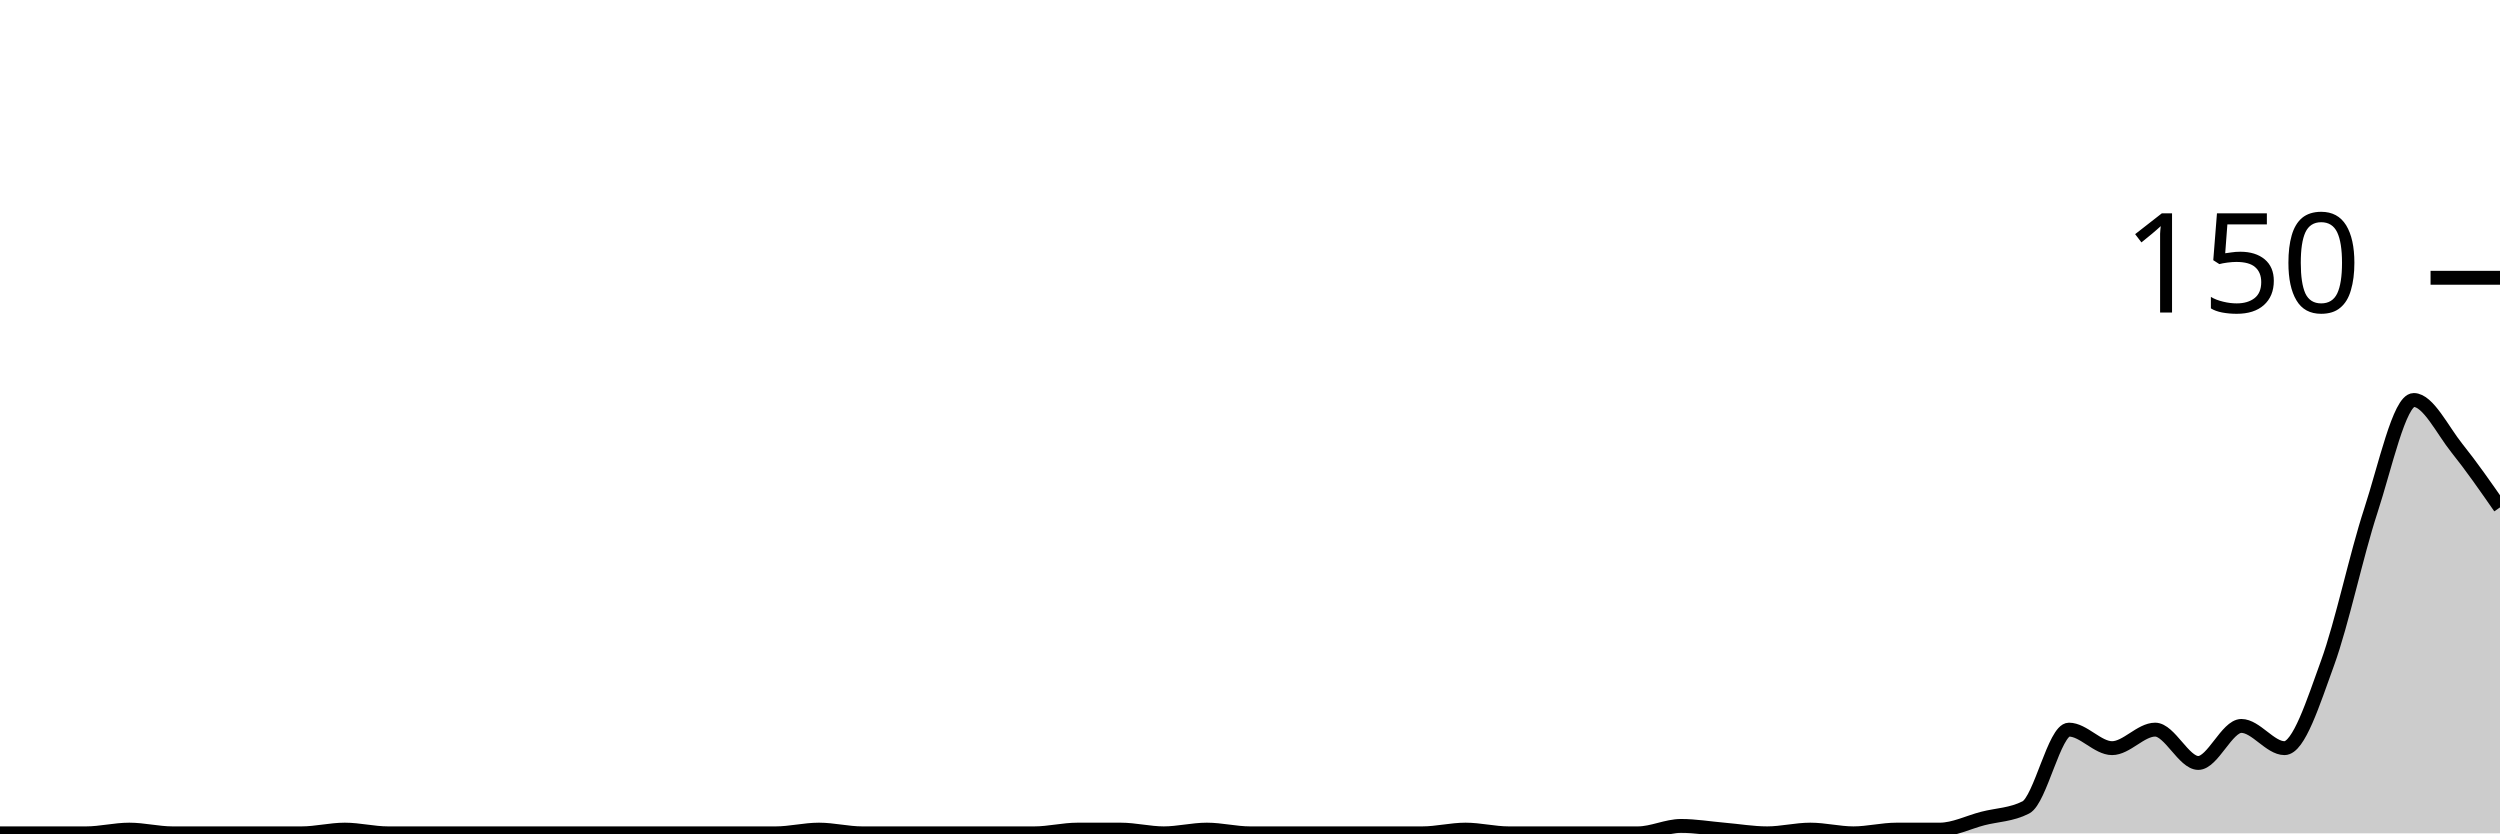
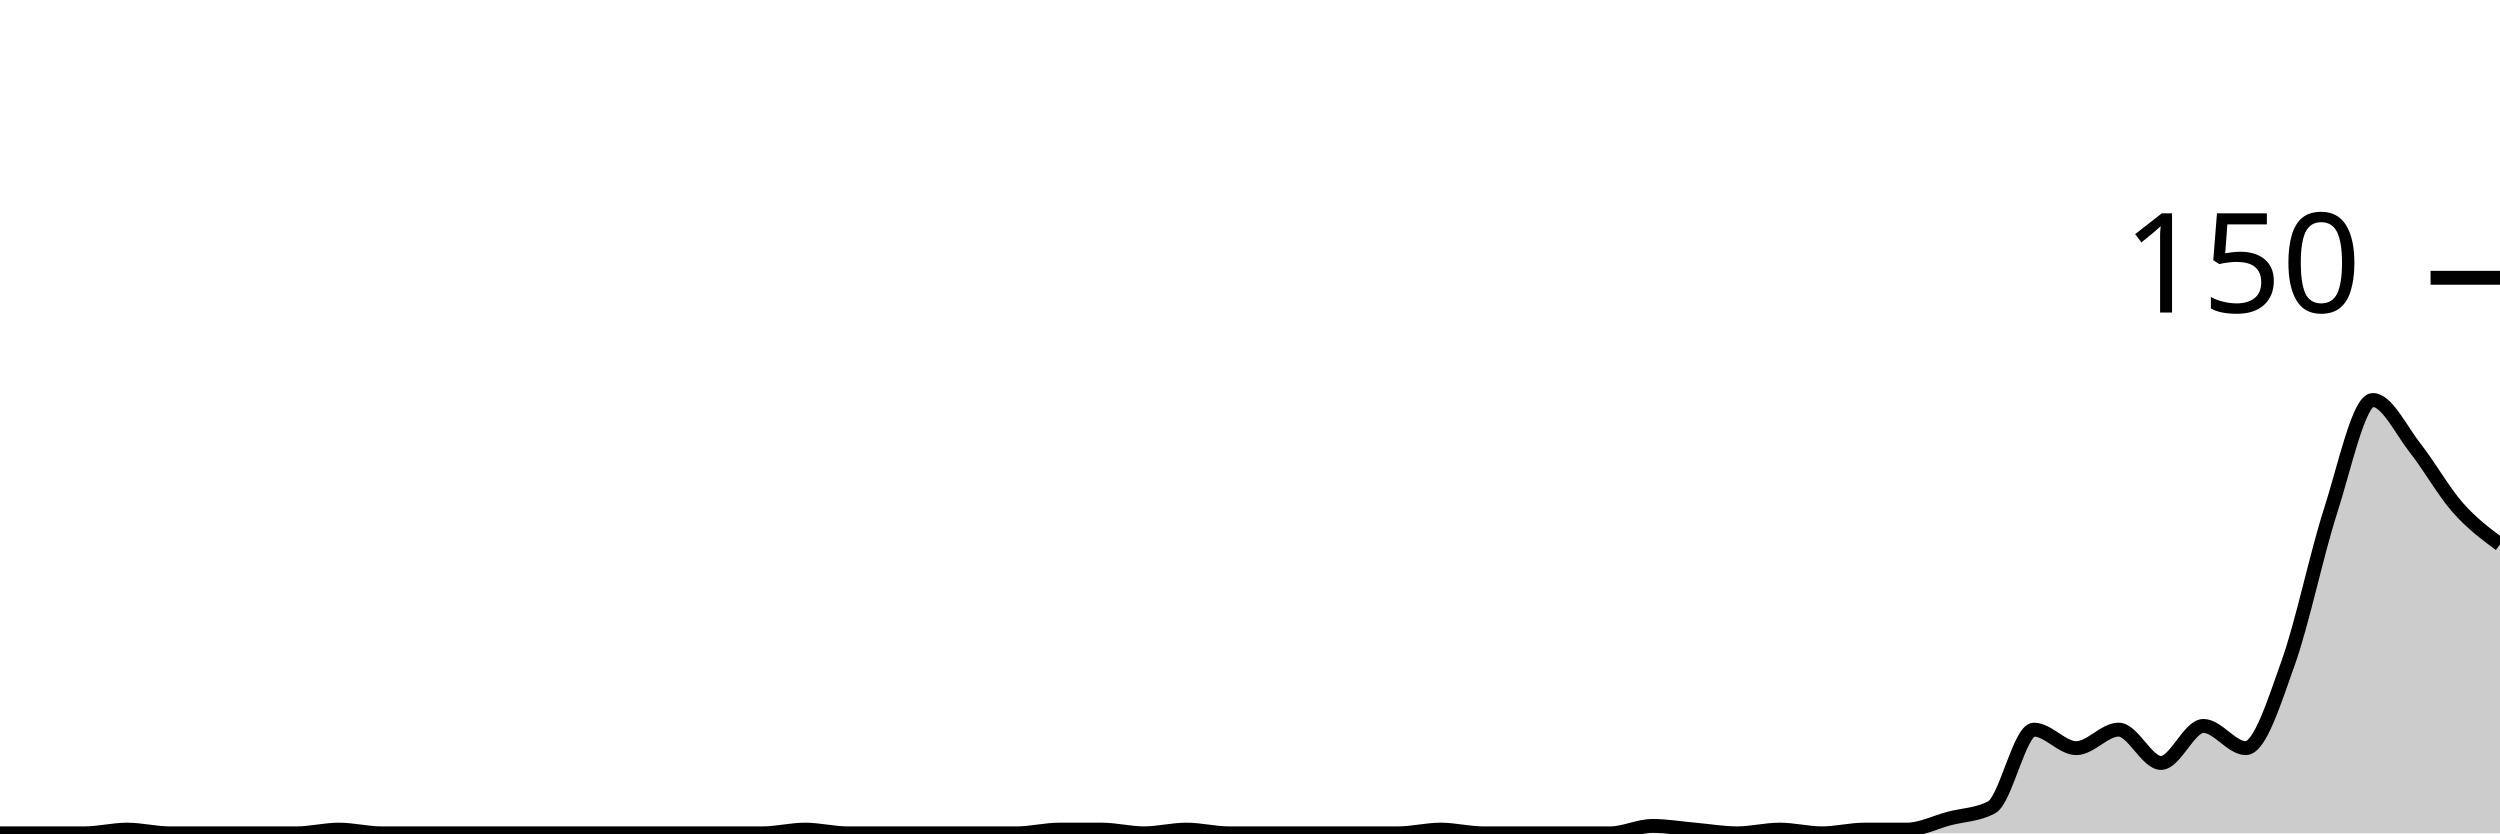
<svg xmlns="http://www.w3.org/2000/svg" viewBox="0 0 180 60">
  <g transform="translate(0,20)">
-     <path class="area" fill="rgba(0, 0, 0, 0.2)" d="M0,40C1.034,40,2.069,40,3.103,40C4.138,40,5.172,40,6.207,40C7.241,40,8.276,39.733,9.31,39.733C10.345,39.733,11.379,40,12.414,40C13.448,40,14.483,40,15.517,40C16.552,40,17.586,40,18.621,40C19.655,40,20.69,40,21.724,40C22.759,40,23.793,39.733,24.828,39.733C25.862,39.733,26.897,40,27.931,40C28.966,40,30,40,31.034,40C32.069,40,33.103,40,34.138,40C35.172,40,36.207,40,37.241,40C38.276,40,39.31,40,40.345,40C41.379,40,42.414,40,43.448,40C44.483,40,45.517,40,46.552,40C47.586,40,48.621,40,49.655,40C50.69,40,51.724,40,52.759,40C53.793,40,54.828,40,55.862,40C56.897,40,57.931,39.733,58.966,39.733C60,39.733,61.034,40,62.069,40C63.103,40,64.138,40,65.172,40C66.207,40,67.241,40,68.276,40C69.31,40,70.345,40,71.379,40C72.414,40,73.448,40,74.483,40C75.517,40,76.552,39.733,77.586,39.733C78.621,39.733,79.655,39.733,80.69,39.733C81.724,39.733,82.759,40,83.793,40C84.828,40,85.862,39.733,86.897,39.733C87.931,39.733,88.966,40,90,40C91.034,40,92.069,40,93.103,40C94.138,40,95.172,40,96.207,40C97.241,40,98.276,40,99.31,40C100.345,40,101.379,40,102.414,40C103.448,40,104.483,39.733,105.517,39.733C106.552,39.733,107.586,40,108.621,40C109.655,40,110.69,40,111.724,40C112.759,40,113.793,40,114.828,40C115.862,40,116.897,40,117.931,40C118.966,40,120,39.467,121.034,39.467C122.069,39.467,123.103,39.644,124.138,39.733C125.172,39.822,126.207,40,127.241,40C128.276,40,129.31,39.733,130.345,39.733C131.379,39.733,132.414,40,133.448,40C134.483,40,135.517,39.733,136.552,39.733C137.586,39.733,138.621,39.733,139.655,39.733C140.69,39.733,141.724,39.2,142.759,38.933C143.793,38.667,144.828,38.667,145.862,38.133C146.897,37.6,147.931,32.533,148.966,32.533C150,32.533,151.034,33.867,152.069,33.867C153.103,33.867,154.138,32.533,155.172,32.533C156.207,32.533,157.241,34.933,158.276,34.933C159.31,34.933,160.345,32.267,161.379,32.267C162.414,32.267,163.448,33.867,164.483,33.867C165.517,33.867,166.552,30.578,167.586,27.733C168.621,24.889,169.655,19.956,170.69,16.8C171.724,13.644,172.759,8.8,173.793,8.8C174.828,8.8,175.862,10.978,176.897,12.267C177.931,13.556,178.966,15.044,180,16.533L180,40C178.966,40,177.931,40,176.897,40C175.862,40,174.828,40,173.793,40C172.759,40,171.724,40,170.69,40C169.655,40,168.621,40,167.586,40C166.552,40,165.517,40,164.483,40C163.448,40,162.414,40,161.379,40C160.345,40,159.31,40,158.276,40C157.241,40,156.207,40,155.172,40C154.138,40,153.103,40,152.069,40C151.034,40,150,40,148.966,40C147.931,40,146.897,40,145.862,40C144.828,40,143.793,40,142.759,40C141.724,40,140.69,40,139.655,40C138.621,40,137.586,40,136.552,40C135.517,40,134.483,40,133.448,40C132.414,40,131.379,40,130.345,40C129.31,40,128.276,40,127.241,40C126.207,40,125.172,40,124.138,40C123.103,40,122.069,40,121.034,40C120,40,118.966,40,117.931,40C116.897,40,115.862,40,114.828,40C113.793,40,112.759,40,111.724,40C110.69,40,109.655,40,108.621,40C107.586,40,106.552,40,105.517,40C104.483,40,103.448,40,102.414,40C101.379,40,100.345,40,99.31,40C98.276,40,97.241,40,96.207,40C95.172,40,94.138,40,93.103,40C92.069,40,91.034,40,90,40C88.966,40,87.931,40,86.897,40C85.862,40,84.828,40,83.793,40C82.759,40,81.724,40,80.69,40C79.655,40,78.621,40,77.586,40C76.552,40,75.517,40,74.483,40C73.448,40,72.414,40,71.379,40C70.345,40,69.31,40,68.276,40C67.241,40,66.207,40,65.172,40C64.138,40,63.103,40,62.069,40C61.034,40,60,40,58.966,40C57.931,40,56.897,40,55.862,40C54.828,40,53.793,40,52.759,40C51.724,40,50.69,40,49.655,40C48.621,40,47.586,40,46.552,40C45.517,40,44.483,40,43.448,40C42.414,40,41.379,40,40.345,40C39.31,40,38.276,40,37.241,40C36.207,40,35.172,40,34.138,40C33.103,40,32.069,40,31.034,40C30,40,28.966,40,27.931,40C26.897,40,25.862,40,24.828,40C23.793,40,22.759,40,21.724,40C20.69,40,19.655,40,18.621,40C17.586,40,16.552,40,15.517,40C14.483,40,13.448,40,12.414,40C11.379,40,10.345,40,9.31,40C8.276,40,7.241,40,6.207,40C5.172,40,4.138,40,3.103,40C2.069,40,1.034,40,0,40Z" />
-     <path class="line" stroke="black" fill="none" d="M0,40C1.034,40,2.069,40,3.103,40C4.138,40,5.172,40,6.207,40C7.241,40,8.276,39.733,9.31,39.733C10.345,39.733,11.379,40,12.414,40C13.448,40,14.483,40,15.517,40C16.552,40,17.586,40,18.621,40C19.655,40,20.69,40,21.724,40C22.759,40,23.793,39.733,24.828,39.733C25.862,39.733,26.897,40,27.931,40C28.966,40,30,40,31.034,40C32.069,40,33.103,40,34.138,40C35.172,40,36.207,40,37.241,40C38.276,40,39.31,40,40.345,40C41.379,40,42.414,40,43.448,40C44.483,40,45.517,40,46.552,40C47.586,40,48.621,40,49.655,40C50.69,40,51.724,40,52.759,40C53.793,40,54.828,40,55.862,40C56.897,40,57.931,39.733,58.966,39.733C60,39.733,61.034,40,62.069,40C63.103,40,64.138,40,65.172,40C66.207,40,67.241,40,68.276,40C69.31,40,70.345,40,71.379,40C72.414,40,73.448,40,74.483,40C75.517,40,76.552,39.733,77.586,39.733C78.621,39.733,79.655,39.733,80.69,39.733C81.724,39.733,82.759,40,83.793,40C84.828,40,85.862,39.733,86.897,39.733C87.931,39.733,88.966,40,90,40C91.034,40,92.069,40,93.103,40C94.138,40,95.172,40,96.207,40C97.241,40,98.276,40,99.31,40C100.345,40,101.379,40,102.414,40C103.448,40,104.483,39.733,105.517,39.733C106.552,39.733,107.586,40,108.621,40C109.655,40,110.69,40,111.724,40C112.759,40,113.793,40,114.828,40C115.862,40,116.897,40,117.931,40C118.966,40,120,39.467,121.034,39.467C122.069,39.467,123.103,39.644,124.138,39.733C125.172,39.822,126.207,40,127.241,40C128.276,40,129.31,39.733,130.345,39.733C131.379,39.733,132.414,40,133.448,40C134.483,40,135.517,39.733,136.552,39.733C137.586,39.733,138.621,39.733,139.655,39.733C140.69,39.733,141.724,39.2,142.759,38.933C143.793,38.667,144.828,38.667,145.862,38.133C146.897,37.6,147.931,32.533,148.966,32.533C150,32.533,151.034,33.867,152.069,33.867C153.103,33.867,154.138,32.533,155.172,32.533C156.207,32.533,157.241,34.933,158.276,34.933C159.31,34.933,160.345,32.267,161.379,32.267C162.414,32.267,163.448,33.867,164.483,33.867C165.517,33.867,166.552,30.578,167.586,27.733C168.621,24.889,169.655,19.956,170.69,16.8C171.724,13.644,172.759,8.8,173.793,8.8C174.828,8.8,175.862,10.978,176.897,12.267C177.931,13.556,178.966,15.044,180,16.533" />
+     <path class="area" fill="rgba(0, 0, 0, 0.2)" d="M0,40C1.017,40,2.034,40,3.051,40C4.068,40,5.085,40,6.102,40C7.119,40,8.136,39.733,9.153,39.733C10.169,39.733,11.186,40,12.203,40C13.22,40,14.237,40,15.254,40C16.271,40,17.288,40,18.305,40C19.322,40,20.339,40,21.356,40C22.373,40,23.39,39.733,24.407,39.733C25.424,39.733,26.441,40,27.458,40C28.475,40,29.492,40,30.508,40C31.525,40,32.542,40,33.559,40C34.576,40,35.593,40,36.61,40C37.627,40,38.644,40,39.661,40C40.678,40,41.695,40,42.712,40C43.729,40,44.746,40,45.763,40C46.78,40,47.797,40,48.814,40C49.831,40,50.847,40,51.864,40C52.881,40,53.898,40,54.915,40C55.932,40,56.949,39.733,57.966,39.733C58.983,39.733,60,40,61.017,40C62.034,40,63.051,40,64.068,40C65.085,40,66.102,40,67.119,40C68.136,40,69.153,40,70.169,40C71.186,40,72.203,40,73.22,40C74.237,40,75.254,39.733,76.271,39.733C77.288,39.733,78.305,39.733,79.322,39.733C80.339,39.733,81.356,40,82.373,40C83.39,40,84.407,39.733,85.424,39.733C86.441,39.733,87.458,40,88.475,40C89.492,40,90.508,40,91.525,40C92.542,40,93.559,40,94.576,40C95.593,40,96.61,40,97.627,40C98.644,40,99.661,40,100.678,40C101.695,40,102.712,39.733,103.729,39.733C104.746,39.733,105.763,40,106.78,40C107.797,40,108.814,40,109.831,40C110.847,40,111.864,40,112.881,40C113.898,40,114.915,40,115.932,40C116.949,40,117.966,39.467,118.983,39.467C120,39.467,121.017,39.644,122.034,39.733C123.051,39.822,124.068,40,125.085,40C126.102,40,127.119,39.733,128.136,39.733C129.153,39.733,130.169,40,131.186,40C132.203,40,133.22,39.733,134.237,39.733C135.254,39.733,136.271,39.733,137.288,39.733C138.305,39.733,139.322,39.2,140.339,38.933C141.356,38.667,142.373,38.667,143.39,38.133C144.407,37.6,145.424,32.533,146.441,32.533C147.458,32.533,148.475,33.867,149.492,33.867C150.508,33.867,151.525,32.533,152.542,32.533C153.559,32.533,154.576,34.933,155.593,34.933C156.61,34.933,157.627,32.267,158.644,32.267C159.661,32.267,160.678,33.867,161.695,33.867C162.712,33.867,163.729,30.578,164.746,27.733C165.763,24.889,166.78,19.956,167.797,16.8C168.814,13.644,169.831,8.8,170.847,8.8C171.864,8.8,172.881,10.978,173.898,12.267C174.915,13.556,175.932,15.378,176.949,16.533C177.966,17.689,178.983,18.444,180,19.2L180,40C178.983,40,177.966,40,176.949,40C175.932,40,174.915,40,173.898,40C172.881,40,171.864,40,170.847,40C169.831,40,168.814,40,167.797,40C166.78,40,165.763,40,164.746,40C163.729,40,162.712,40,161.695,40C160.678,40,159.661,40,158.644,40C157.627,40,156.61,40,155.593,40C154.576,40,153.559,40,152.542,40C151.525,40,150.508,40,149.492,40C148.475,40,147.458,40,146.441,40C145.424,40,144.407,40,143.39,40C142.373,40,141.356,40,140.339,40C139.322,40,138.305,40,137.288,40C136.271,40,135.254,40,134.237,40C133.22,40,132.203,40,131.186,40C130.169,40,129.153,40,128.136,40C127.119,40,126.102,40,125.085,40C124.068,40,123.051,40,122.034,40C121.017,40,120,40,118.983,40C117.966,40,116.949,40,115.932,40C114.915,40,113.898,40,112.881,40C111.864,40,110.847,40,109.831,40C108.814,40,107.797,40,106.78,40C105.763,40,104.746,40,103.729,40C102.712,40,101.695,40,100.678,40C99.661,40,98.644,40,97.627,40C96.61,40,95.593,40,94.576,40C93.559,40,92.542,40,91.525,40C90.508,40,89.492,40,88.475,40C87.458,40,86.441,40,85.424,40C84.407,40,83.39,40,82.373,40C81.356,40,80.339,40,79.322,40C78.305,40,77.288,40,76.271,40C75.254,40,74.237,40,73.22,40C72.203,40,71.186,40,70.169,40C69.153,40,68.136,40,67.119,40C66.102,40,65.085,40,64.068,40C63.051,40,62.034,40,61.017,40C60,40,58.983,40,57.966,40C56.949,40,55.932,40,54.915,40C53.898,40,52.881,40,51.864,40C50.847,40,49.831,40,48.814,40C47.797,40,46.78,40,45.763,40C44.746,40,43.729,40,42.712,40C41.695,40,40.678,40,39.661,40C38.644,40,37.627,40,36.61,40C35.593,40,34.576,40,33.559,40C32.542,40,31.525,40,30.508,40C29.492,40,28.475,40,27.458,40C26.441,40,25.424,40,24.407,40C23.39,40,22.373,40,21.356,40C20.339,40,19.322,40,18.305,40C17.288,40,16.271,40,15.254,40C14.237,40,13.22,40,12.203,40C11.186,40,10.169,40,9.153,40C8.136,40,7.119,40,6.102,40C5.085,40,4.068,40,3.051,40C2.034,40,1.017,40,0,40Z" />
+     <path class="line" stroke="black" fill="none" d="M0,40C1.017,40,2.034,40,3.051,40C4.068,40,5.085,40,6.102,40C7.119,40,8.136,39.733,9.153,39.733C10.169,39.733,11.186,40,12.203,40C13.22,40,14.237,40,15.254,40C16.271,40,17.288,40,18.305,40C19.322,40,20.339,40,21.356,40C22.373,40,23.39,39.733,24.407,39.733C25.424,39.733,26.441,40,27.458,40C28.475,40,29.492,40,30.508,40C31.525,40,32.542,40,33.559,40C34.576,40,35.593,40,36.61,40C37.627,40,38.644,40,39.661,40C40.678,40,41.695,40,42.712,40C43.729,40,44.746,40,45.763,40C46.78,40,47.797,40,48.814,40C49.831,40,50.847,40,51.864,40C52.881,40,53.898,40,54.915,40C55.932,40,56.949,39.733,57.966,39.733C58.983,39.733,60,40,61.017,40C62.034,40,63.051,40,64.068,40C65.085,40,66.102,40,67.119,40C68.136,40,69.153,40,70.169,40C71.186,40,72.203,40,73.22,40C74.237,40,75.254,39.733,76.271,39.733C77.288,39.733,78.305,39.733,79.322,39.733C80.339,39.733,81.356,40,82.373,40C83.39,40,84.407,39.733,85.424,39.733C86.441,39.733,87.458,40,88.475,40C89.492,40,90.508,40,91.525,40C92.542,40,93.559,40,94.576,40C95.593,40,96.61,40,97.627,40C98.644,40,99.661,40,100.678,40C101.695,40,102.712,39.733,103.729,39.733C104.746,39.733,105.763,40,106.78,40C107.797,40,108.814,40,109.831,40C110.847,40,111.864,40,112.881,40C113.898,40,114.915,40,115.932,40C116.949,40,117.966,39.467,118.983,39.467C120,39.467,121.017,39.644,122.034,39.733C123.051,39.822,124.068,40,125.085,40C126.102,40,127.119,39.733,128.136,39.733C129.153,39.733,130.169,40,131.186,40C132.203,40,133.22,39.733,134.237,39.733C135.254,39.733,136.271,39.733,137.288,39.733C138.305,39.733,139.322,39.2,140.339,38.933C141.356,38.667,142.373,38.667,143.39,38.133C144.407,37.6,145.424,32.533,146.441,32.533C147.458,32.533,148.475,33.867,149.492,33.867C150.508,33.867,151.525,32.533,152.542,32.533C153.559,32.533,154.576,34.933,155.593,34.933C156.61,34.933,157.627,32.267,158.644,32.267C159.661,32.267,160.678,33.867,161.695,33.867C162.712,33.867,163.729,30.578,164.746,27.733C165.763,24.889,166.78,19.956,167.797,16.8C168.814,13.644,169.831,8.8,170.847,8.8C171.864,8.8,172.881,10.978,173.898,12.267C174.915,13.556,175.932,15.378,176.949,16.533C177.966,17.689,178.983,18.444,180,19.2" />
    <path class="axis-ceiling" stroke-width="1" stroke="black" fill="none" d="M175,0L180,0" />
    <text class="axis-ceiling-label" font-family="sans-serif" text-anchor="end" font-size="10px" x="170" y="2.5">150</text>
  </g>
</svg>
